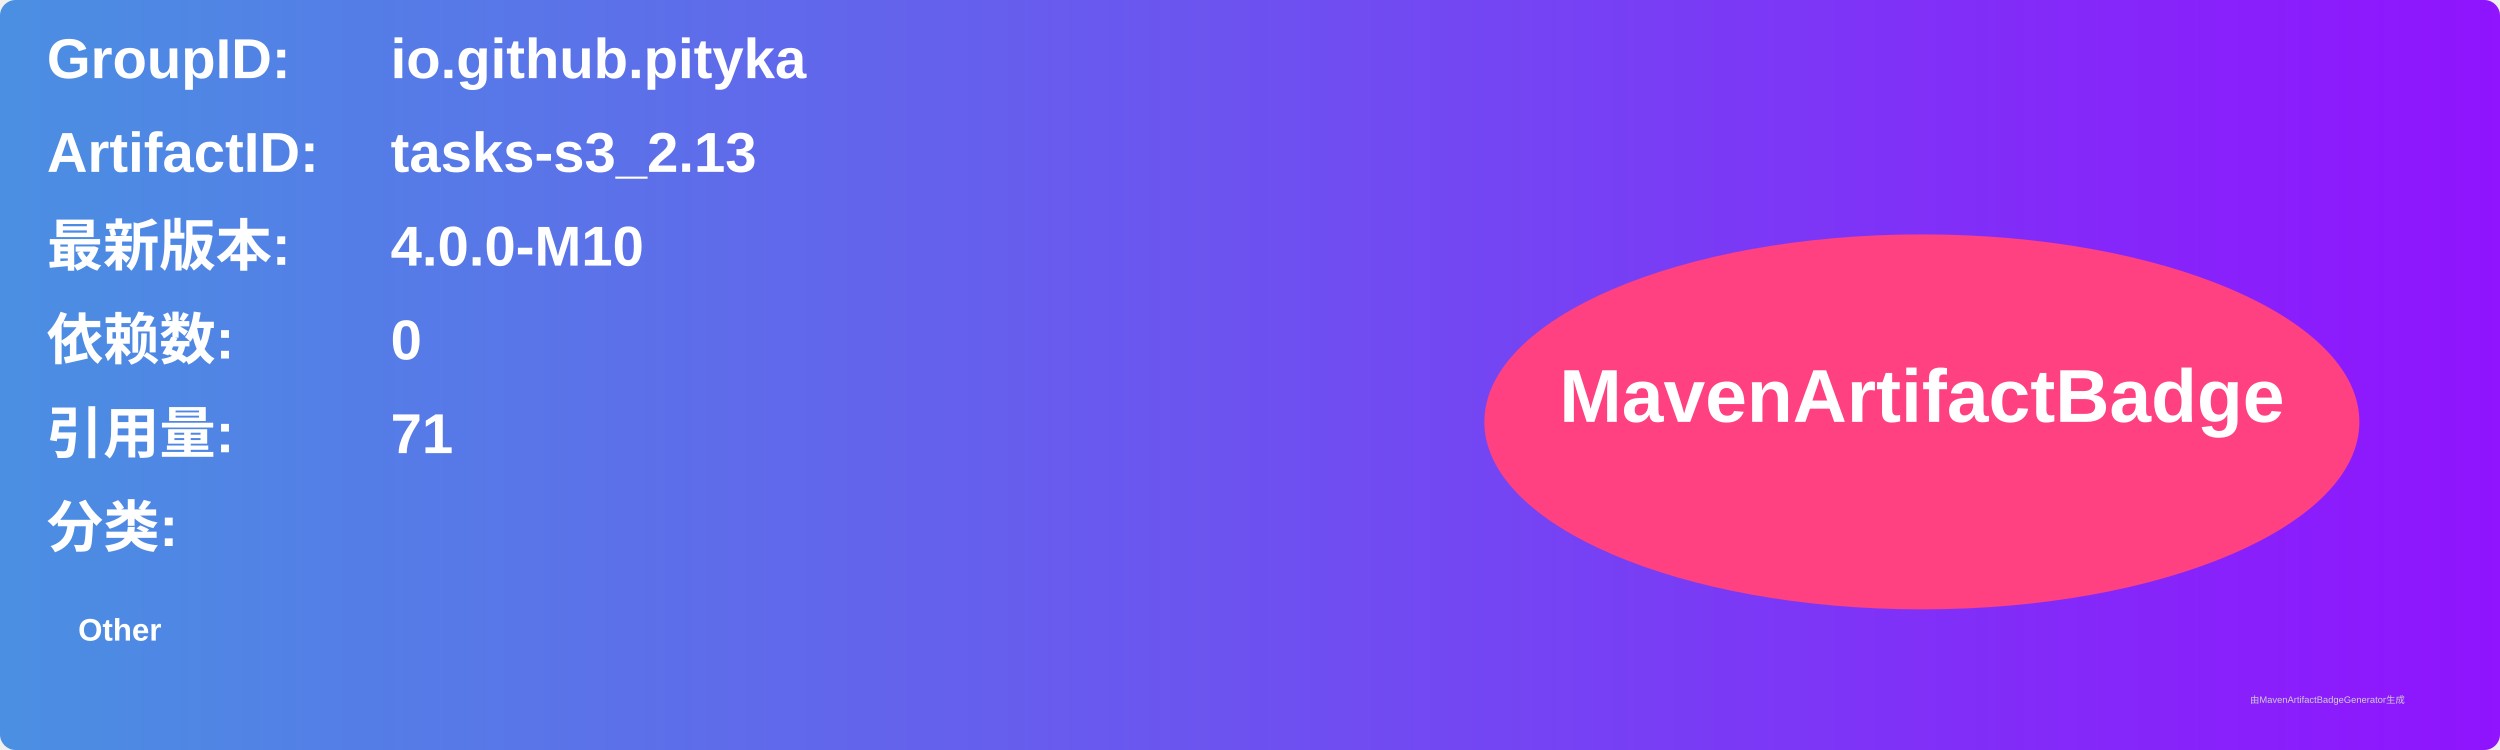
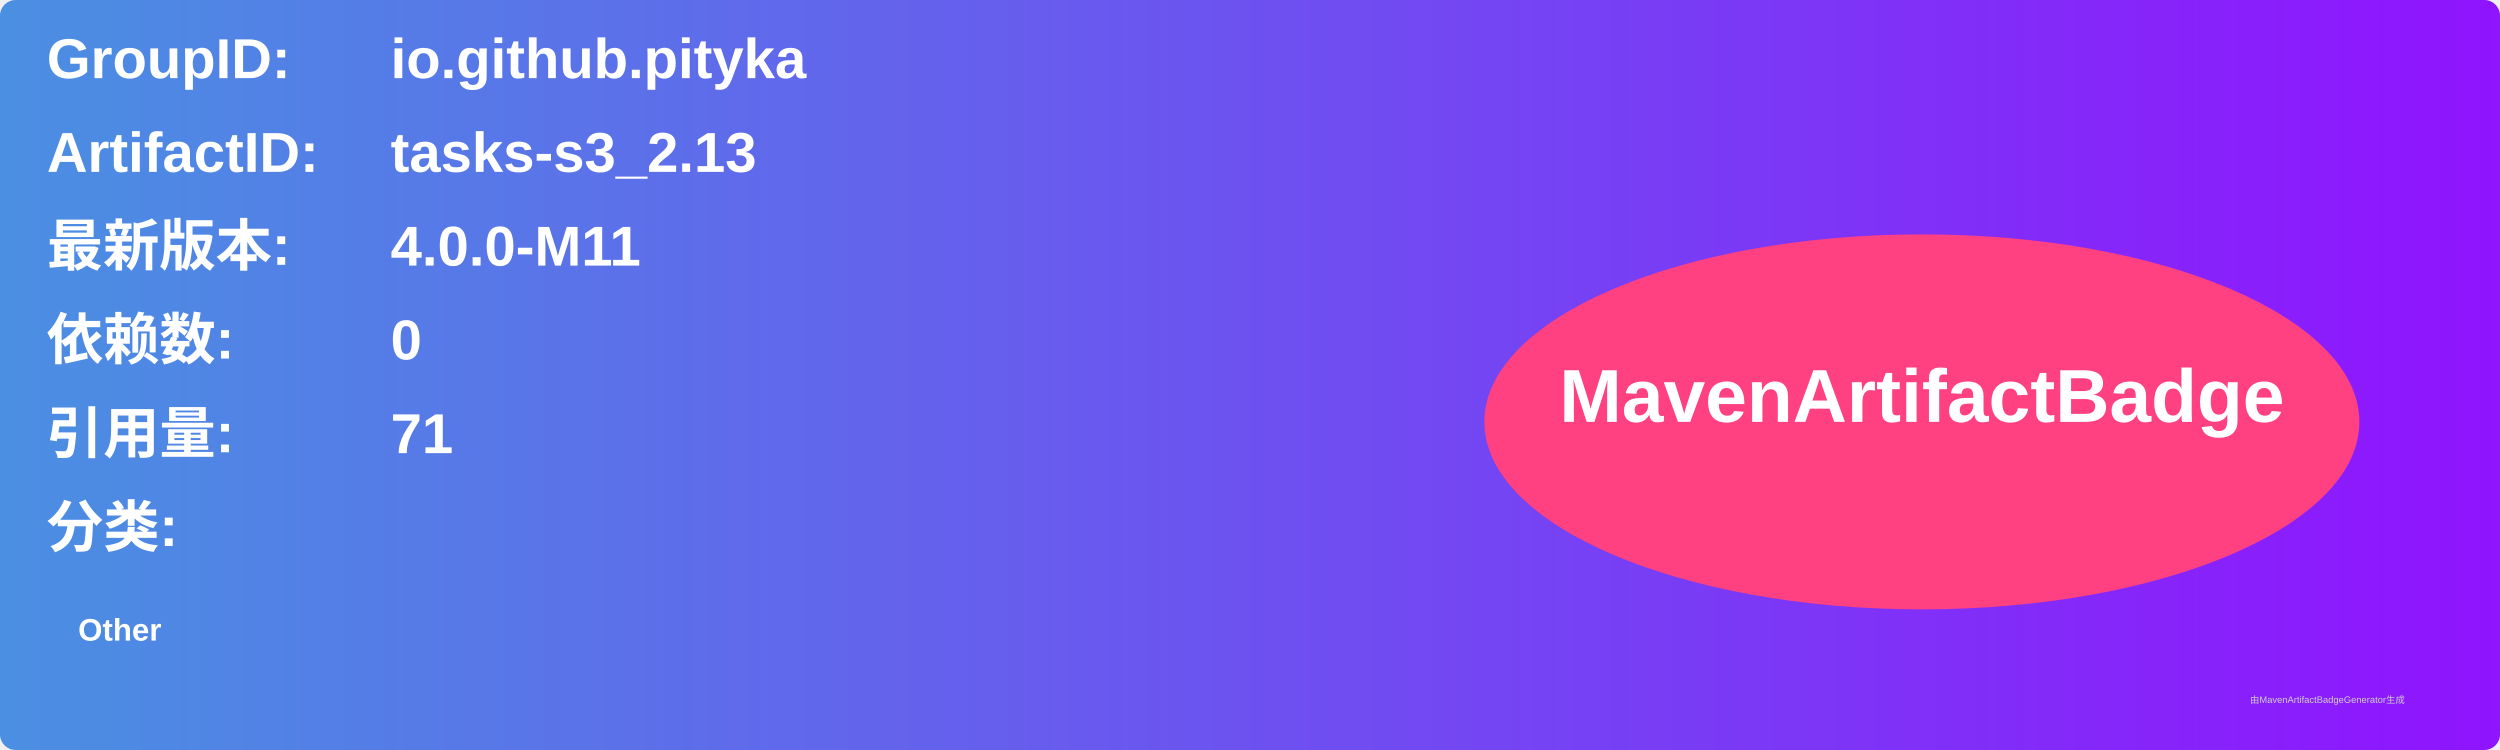
<svg xmlns="http://www.w3.org/2000/svg" width="800" height="240" viewBox="0 0 800 240">
  <linearGradient id="grad" x1="0%" y1="0%" x2="100%" y2="0%">
    <stop offset="0%" stop-color="#4a90e2" />
    <stop offset="100%" stop-color="#9013fe" />
  </linearGradient>
  <rect width="100%" height="100%" rx="5" ry="5" fill="url(#grad)" />
  <g transform="translate(15, 15)">
    <text x="0" y="10" font-family="Arial" font-size="18" fill="white" font-weight="bold" width="260">GroupID:</text>
    <text x="110" y="10" font-family="Arial" font-size="18" fill="white" font-weight="bold" width="460">io.github.pityka</text>
    <text x="0" y="40" font-family="Arial" font-size="18" fill="white" font-weight="bold" width="260">ArtifactID:</text>
    <text x="110" y="40" font-family="Arial" font-size="18" fill="white" font-weight="bold" width="460">tasks-s3_2.13</text>
    <text x="0" y="70" font-family="Arial" font-size="18" fill="white" font-weight="bold">最新版本:</text>
    <text x="110" y="70" font-family="Arial" font-size="18" fill="white" font-weight="bold">
-       <tspan font-weight="bold">4.0.0-M10</tspan>
+       <tspan font-weight="bold">4.0.0-M11</tspan>
    </text>
    <text x="0" y="100" font-family="Arial" font-size="18" fill="white" font-weight="bold">依赖数: </text>
    <text x="110" y="100" font-family="Arial" font-size="18" fill="white">
      <tspan font-weight="bold">0</tspan>
    </text>
    <text x="0" y="130" font-family="Arial" font-size="18" fill="white" font-weight="bold">引用量: </text>
    <text x="110" y="130" font-family="Arial" font-size="18" fill="white">
      <tspan font-weight="bold">71</tspan>
    </text>
    <text x="0" y="160" font-family="Arial" font-size="18" fill="white" font-weight="bold">分类:</text>
    <text x="10" y="190" font-family="Arial" font-size="10" fill="white">
      <tspan font-weight="bold">Other</tspan>
    </text>
    <ellipse cx="600" cy="120" rx="140" ry="60" fill="#ff4081" />
    <text x="600" y="120" text-anchor="middle" font-family="Arial" font-size="24" fill="white" font-weight="bold">MavenArtifactBadge</text>
  </g>
  <text x="720" y="225" font-family="Arial" font-size="3" fill="#d0d0d0">由MavenArtifactBadgeGenerator生成</text>
</svg>
